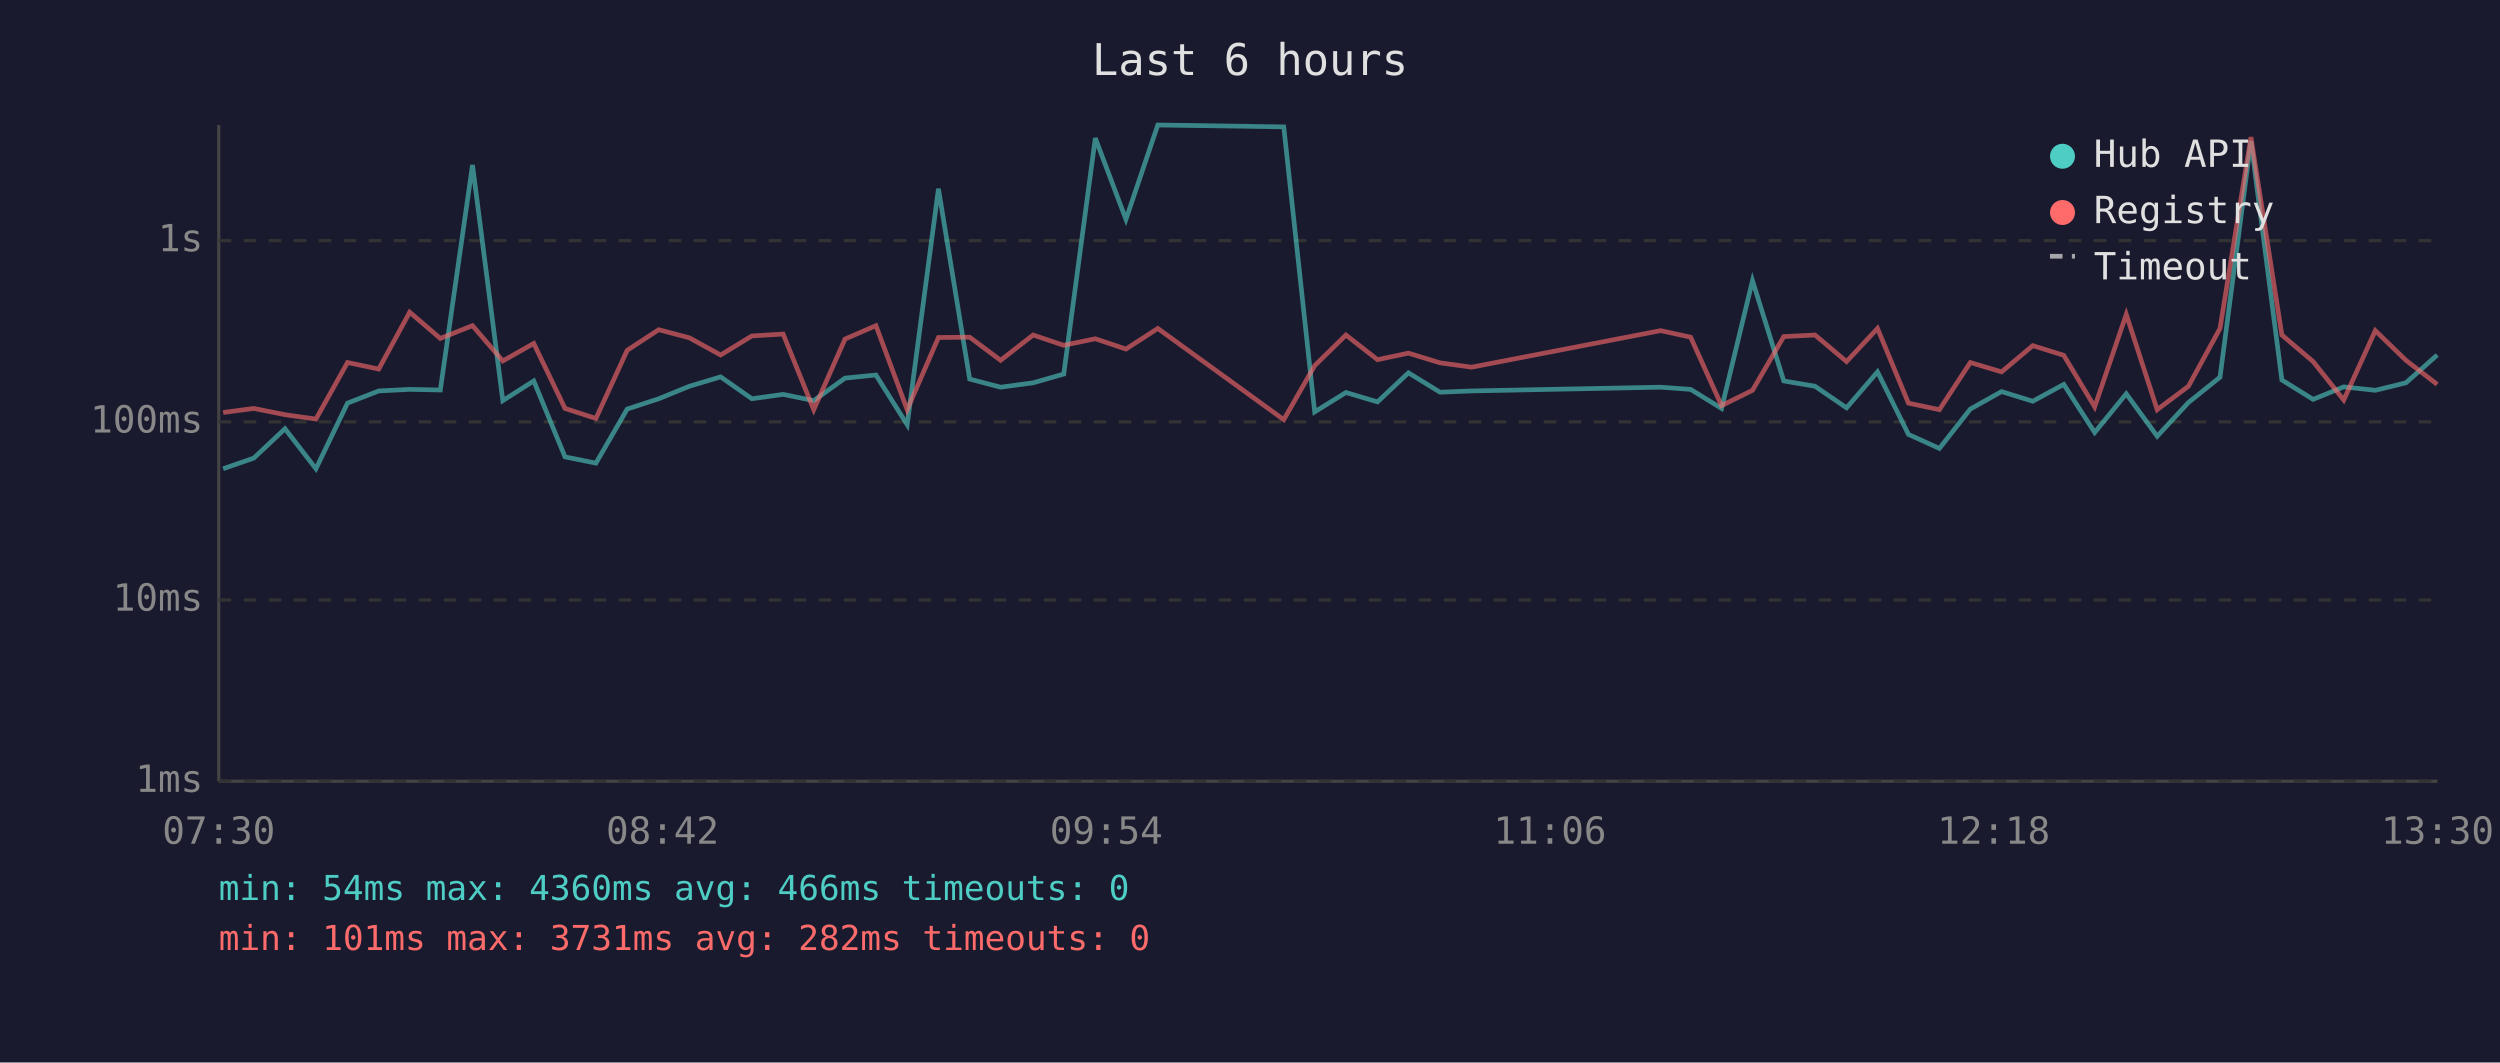
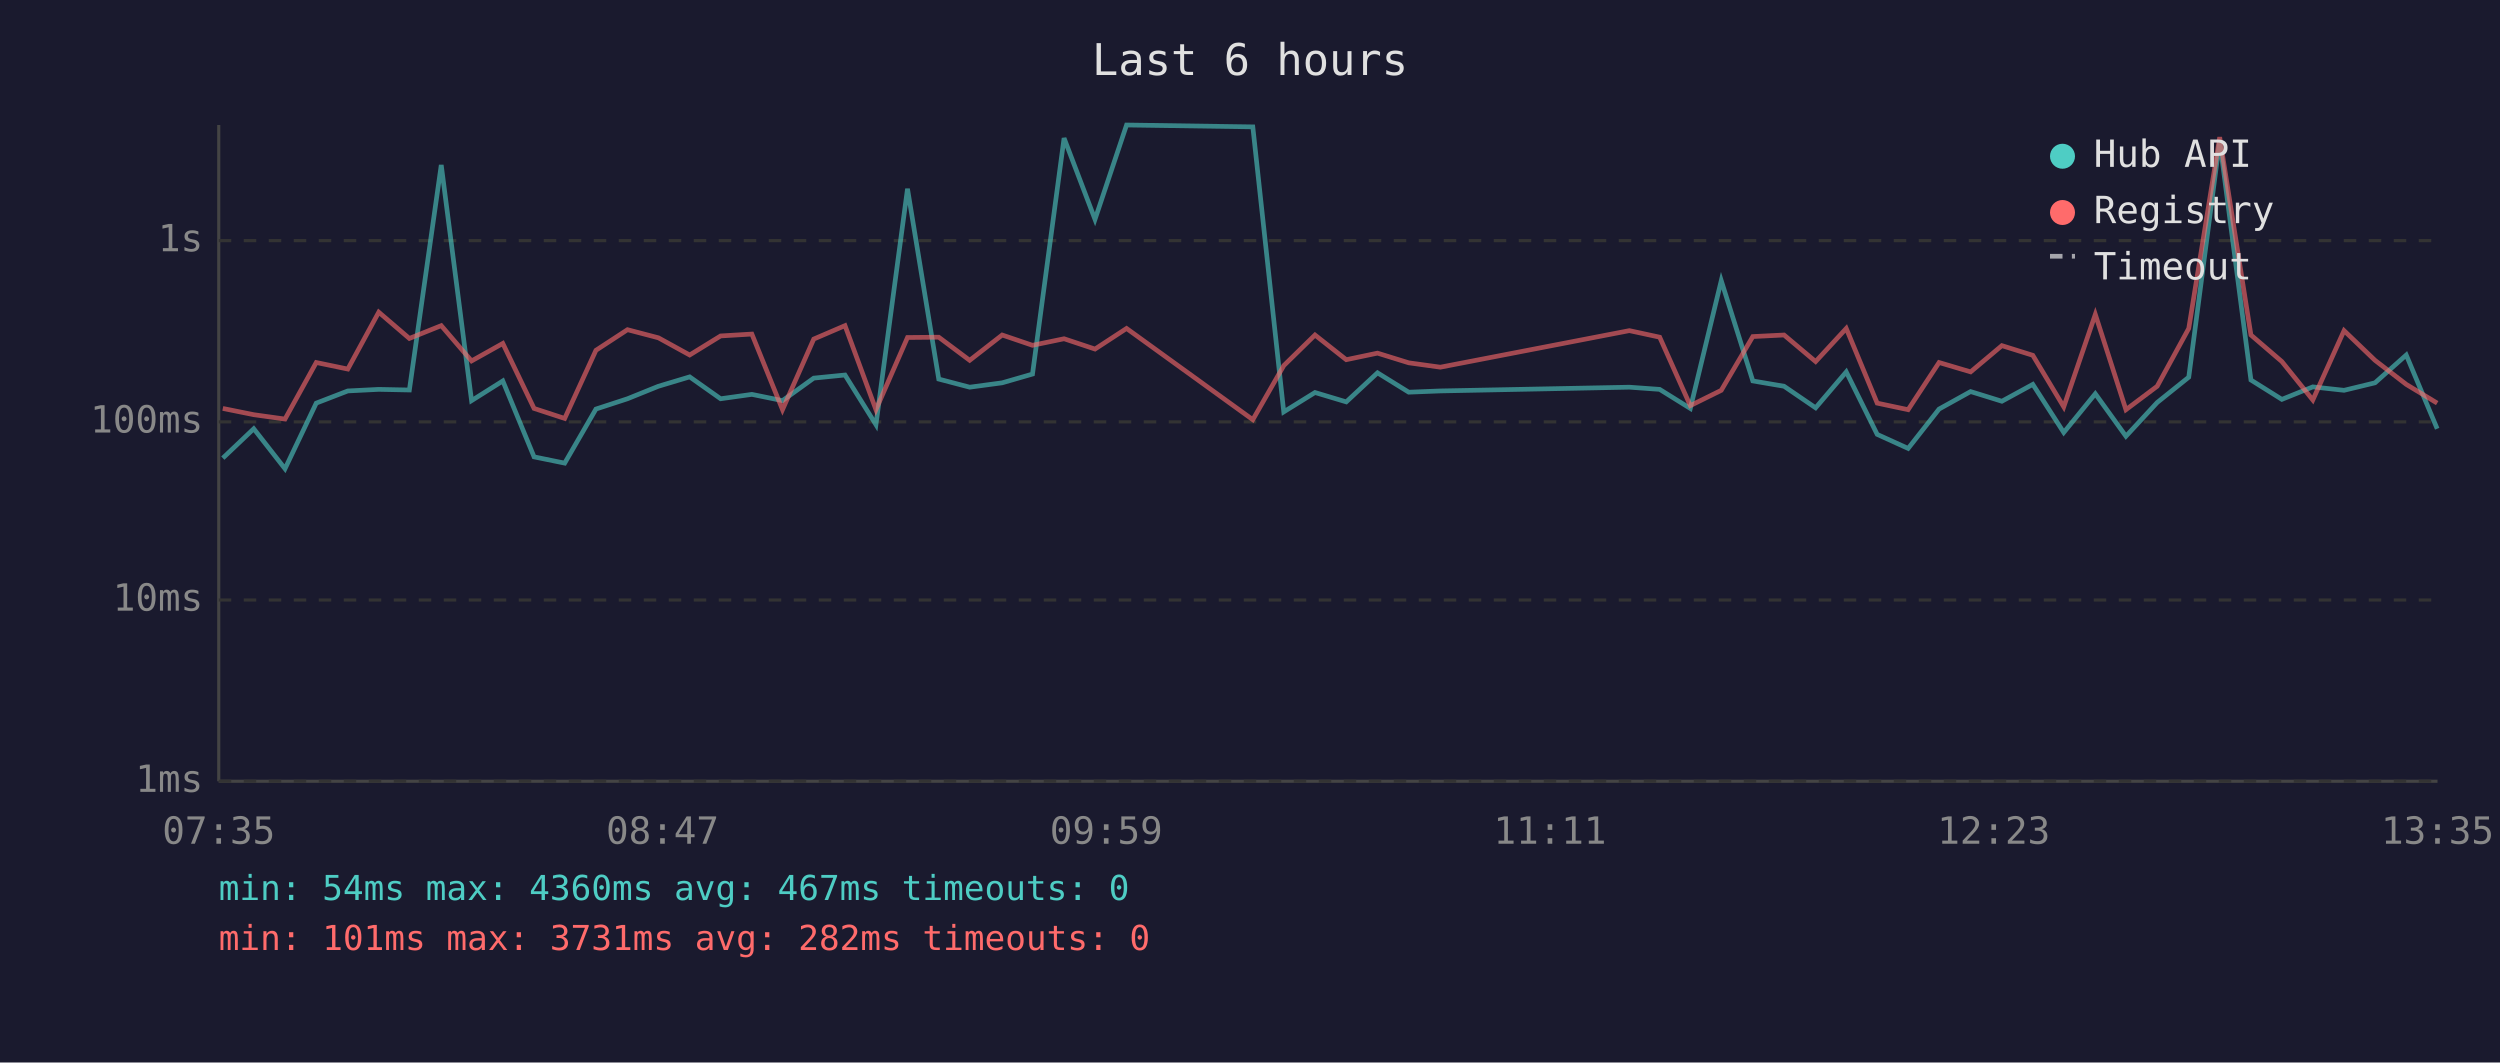
<svg xmlns="http://www.w3.org/2000/svg" viewBox="0 0 800 340" font-family="monospace" font-size="12">
  <rect width="800" height="340" fill="#1a1a2e" />
  <text x="400" y="24" fill="#e0e0e0" font-size="14" text-anchor="middle">Last 6 hours</text>
  <line x1="70" y1="40" x2="70" y2="250" stroke="#444" stroke-width="1" />
  <line x1="70" y1="250" x2="780" y2="250" stroke="#444" stroke-width="1" />
  <line x1="70" y1="250" x2="780" y2="250" stroke="#333" stroke-width="1" stroke-dasharray="4" />
  <text x="65" y="250" fill="#888" text-anchor="end" dominant-baseline="middle">1ms</text>
  <line x1="70" y1="192" x2="780" y2="192" stroke="#333" stroke-width="1" stroke-dasharray="4" />
  <text x="65" y="192" fill="#888" text-anchor="end" dominant-baseline="middle">10ms</text>
  <line x1="70" y1="135" x2="780" y2="135" stroke="#333" stroke-width="1" stroke-dasharray="4" />
  <text x="65" y="135" fill="#888" text-anchor="end" dominant-baseline="middle">100ms</text>
  <line x1="70" y1="77" x2="780" y2="77" stroke="#333" stroke-width="1" stroke-dasharray="4" />
  <text x="65" y="77" fill="#888" text-anchor="end" dominant-baseline="middle">1s</text>
-   <text x="70" y="270" fill="#888" text-anchor="middle">07:30</text>
-   <text x="212" y="270" fill="#888" text-anchor="middle">08:42</text>
-   <text x="354" y="270" fill="#888" text-anchor="middle">09:54</text>
-   <text x="496" y="270" fill="#888" text-anchor="middle">11:06</text>
-   <text x="638" y="270" fill="#888" text-anchor="middle">12:18</text>
-   <text x="780" y="270" fill="#888" text-anchor="middle">13:30</text>
-   <polyline points="71.4,150.0 81.2,146.6 91.2,137.2 101.1,150.0 111.2,129.0 121.2,125.1 131.1,124.6 140.9,124.8 151.2,52.8 160.9,128.2 170.8,121.9 180.8,146.2 190.7,148.2 200.7,130.9 210.8,127.6 220.6,123.6 230.6,120.6 240.6,127.6 250.6,126.2 260.4,128.2 270.4,121.0 280.3,120.0 290.3,135.9 300.3,60.4 310.3,121.3 320.2,123.9 330.6,122.5 340.4,119.7 350.5,44.2 360.3,70.2 370.5,40.0 410.8,40.6 420.7,131.8 430.7,125.6 440.8,128.6 450.7,119.3 460.8,125.5 470.9,125.1 531.4,123.9 541.0,124.6 550.9,130.7 560.8,89.8 570.8,121.9 580.8,123.6 590.9,130.5 600.8,119.0 610.7,139.0 620.6,143.5 630.5,130.9 640.5,125.3 650.5,128.4 660.4,123.0 670.3,138.4 680.4,126.0 690.3,139.6 700.3,128.8 710.4,120.7 720.3,45.1 730.2,121.6 740.2,127.8 750.0,123.8 760.1,124.9 769.9,122.5 779.9,113.6" fill="none" stroke="#4ecdc4" stroke-width="1.5" opacity="0.6" />
-   <polyline points="71.4,132.0 81.2,130.7 91.2,132.7 101.1,134.1 111.2,116.0 121.2,118.1 131.1,99.9 140.9,108.3 151.2,104.2 160.9,115.5 170.8,109.9 180.8,130.7 190.7,133.9 200.7,112.1 210.8,105.5 220.6,108.1 230.6,113.6 240.6,107.5 250.6,106.9 260.4,131.1 270.4,108.5 280.3,104.2 290.3,131.1 300.3,108.0 310.3,107.9 320.2,115.3 330.6,107.2 340.4,110.5 350.5,108.4 360.3,111.7 370.5,105.1 410.8,134.3 420.7,117.0 430.7,107.2 440.8,115.1 450.7,113.0 460.8,116.1 470.9,117.5 531.4,105.8 541.0,107.9 550.9,129.8 560.8,124.9 570.8,107.7 580.8,107.2 590.9,115.7 600.8,105.1 610.7,129.0 620.6,131.1 630.5,116.0 640.5,119.0 650.5,110.6 660.4,113.7 670.3,130.2 680.4,100.6 690.3,131.1 700.3,123.6 710.4,105.1 720.3,43.9 730.2,107.2 740.2,115.7 750.0,128.0 760.1,105.8 769.9,115.3 779.9,123.0" fill="none" stroke="#ff6b6b" stroke-width="1.5" opacity="0.6" />
+   <text x="70" y="270" fill="#888" text-anchor="middle">07:35</text>
+   <text x="212" y="270" fill="#888" text-anchor="middle">08:47</text>
+   <text x="354" y="270" fill="#888" text-anchor="middle">09:59</text>
+   <text x="496" y="270" fill="#888" text-anchor="middle">11:11</text>
+   <text x="638" y="270" fill="#888" text-anchor="middle">12:23</text>
+   <text x="780" y="270" fill="#888" text-anchor="middle">13:35</text>
+   <polyline points="71.3,146.6 81.2,137.2 91.2,150.0 101.2,129.0 111.3,125.1 121.2,124.6 131.0,124.8 141.2,52.8 150.9,128.2 160.9,121.9 170.9,146.2 180.7,148.2 190.7,130.9 200.8,127.6 210.7,123.6 220.7,120.6 230.6,127.6 240.6,126.2 250.4,128.2 260.4,121.0 270.4,120.0 280.3,135.9 290.4,60.4 300.4,121.3 310.3,123.9 320.7,122.5 330.4,119.7 340.5,44.2 350.4,70.2 360.5,40.0 400.9,40.6 410.8,131.8 420.8,125.6 430.8,128.6 440.8,119.3 450.8,125.5 460.9,125.1 521.4,123.9 531.1,124.6 540.9,130.7 550.8,89.8 560.9,121.9 570.9,123.6 581.0,130.5 590.8,119.0 600.7,139.0 610.6,143.5 620.5,130.9 630.6,125.3 640.6,128.4 650.5,123.0 660.4,138.4 670.5,126.0 680.3,139.6 690.3,128.8 700.4,120.7 710.3,45.1 720.3,121.6 730.2,127.8 740.1,123.8 750.1,124.9 760.0,122.5 770.0,113.6 779.9,137.2" fill="none" stroke="#4ecdc4" stroke-width="1.5" opacity="0.6" />
+   <polyline points="71.3,130.7 81.2,132.7 91.2,134.1 101.2,116.0 111.3,118.1 121.2,99.9 131.0,108.3 141.2,104.2 150.9,115.5 160.9,109.9 170.9,130.7 180.7,133.9 190.7,112.1 200.8,105.5 210.7,108.1 220.7,113.6 230.6,107.5 240.6,106.9 250.4,131.1 260.4,108.5 270.4,104.2 280.3,131.1 290.4,108.0 300.4,107.9 310.3,115.3 320.7,107.2 330.4,110.5 340.5,108.4 350.4,111.7 360.5,105.1 400.9,134.3 410.8,117.0 420.8,107.2 430.8,115.1 440.8,113.0 450.8,116.1 460.9,117.5 521.4,105.8 531.1,107.9 540.9,129.8 550.8,124.9 560.9,107.7 570.9,107.2 581.0,115.7 590.8,105.1 600.7,129.0 610.6,131.1 620.5,116.0 630.6,119.0 640.6,110.6 650.5,113.7 660.4,130.2 670.5,100.6 680.3,131.1 690.3,123.6 700.4,105.1 710.3,43.9 720.3,107.2 730.2,115.7 740.1,128.0 750.1,105.8 760.0,115.3 770.0,123.0 779.9,129.0" fill="none" stroke="#ff6b6b" stroke-width="1.5" opacity="0.6" />
  <circle cx="660" cy="50" r="4" fill="#4ecdc4" />
  <text x="670" y="50" fill="#e0e0e0" dominant-baseline="middle">Hub API</text>
  <circle cx="660" cy="68" r="4" fill="#ff6b6b" />
  <text x="670" y="68" fill="#e0e0e0" dominant-baseline="middle">Registry</text>
  <line x1="656" y1="82" x2="664" y2="82" stroke="#e0e0e0" stroke-width="1.5" stroke-dasharray="4,3" opacity="0.7" />
  <text x="670" y="86" fill="#e0e0e0" dominant-baseline="middle">Timeout</text>
-   <text x="70" y="288" fill="#4ecdc4" font-size="11">min: 54ms  max: 4360ms  avg: 466ms  timeouts: 0</text>
+   <text x="70" y="288" fill="#4ecdc4" font-size="11">min: 54ms  max: 4360ms  avg: 467ms  timeouts: 0</text>
  <text x="70" y="304" fill="#ff6b6b" font-size="11">min: 101ms  max: 3731ms  avg: 282ms  timeouts: 0</text>
</svg>
